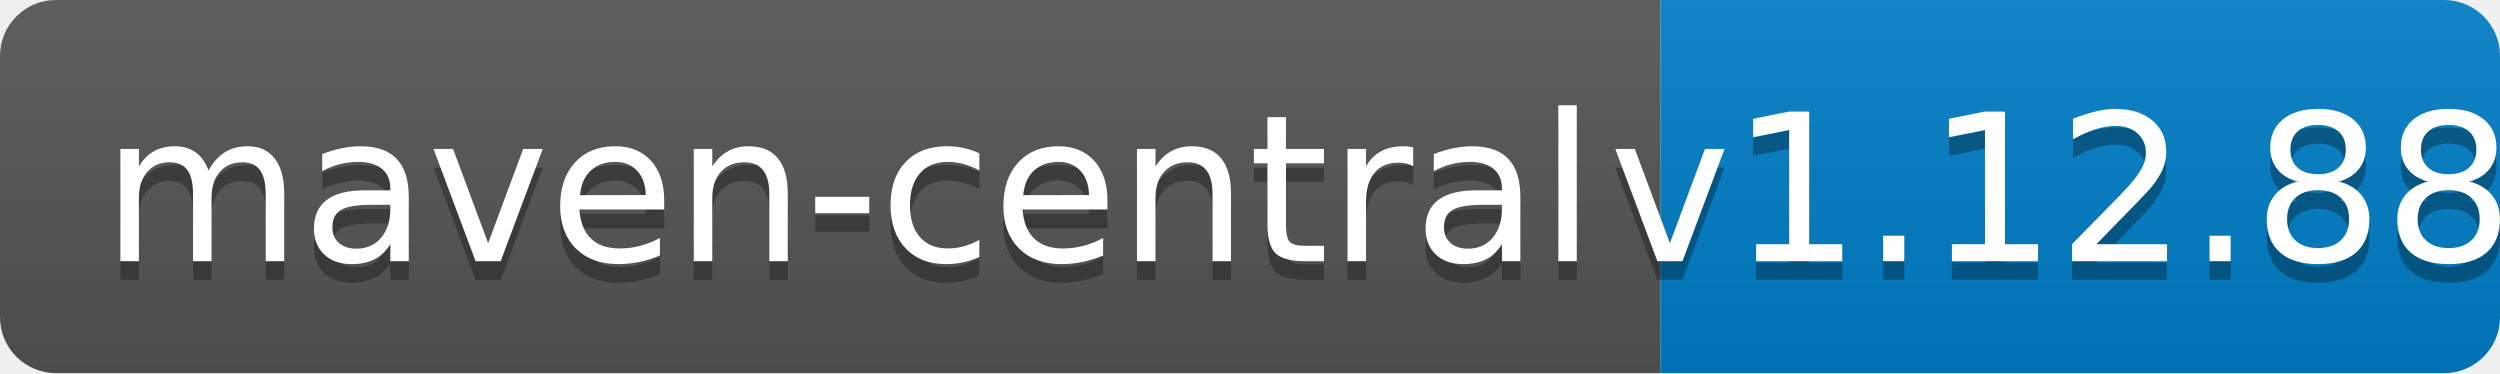
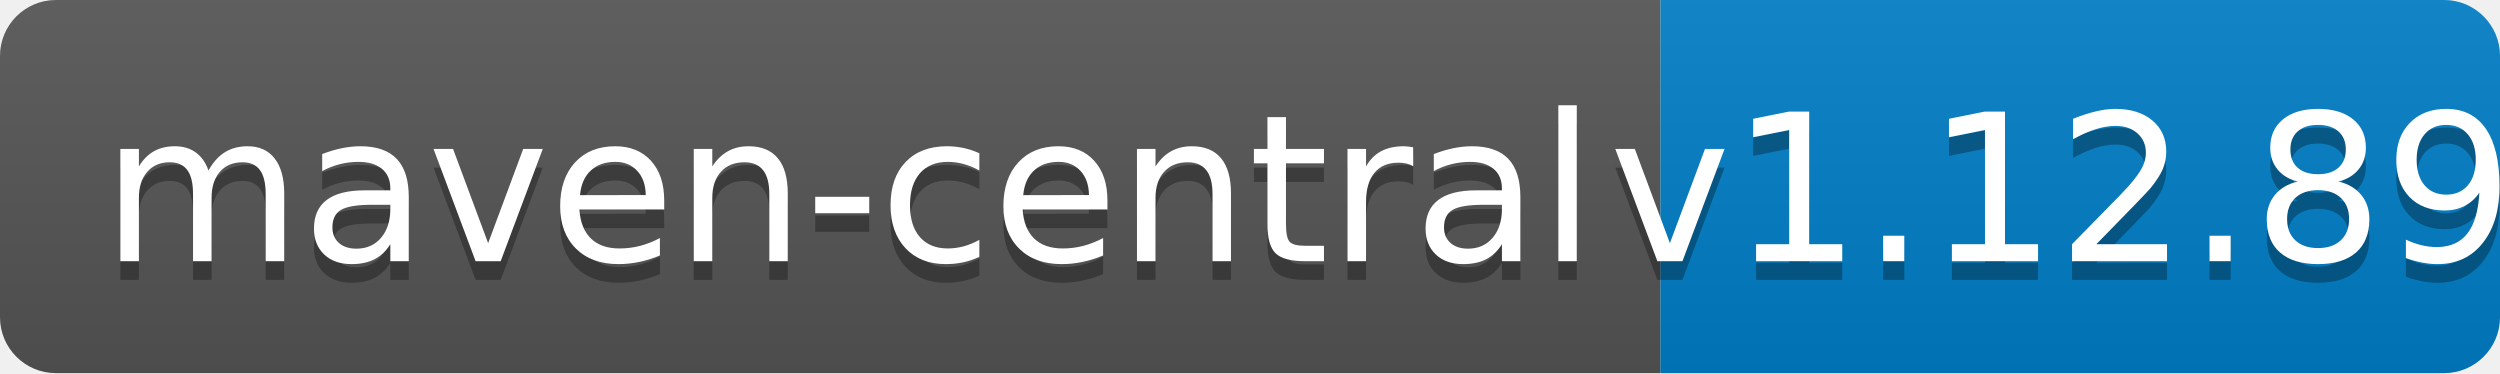
<svg xmlns="http://www.w3.org/2000/svg" width="134" height="20">
  <linearGradient id="b" x2="0" y2="100%">
    <stop offset="0" stop-color="#bbb" stop-opacity=".1" />
    <stop offset="1" stop-opacity=".1" />
  </linearGradient>
  <clipPath id="a">
    <rect width="134" height="20" rx="3" fill="#fff" />
  </clipPath>
  <g clip-path="url(#a)">
    <path fill="#555" d="M0 0h89v20H0z" />
    <path fill="#007ec6" d="M89 0h45v20H89z" />
    <path fill="url(#b)" d="M0 0h134v20H0z" />
  </g>
  <g fill="#fff" text-anchor="middle" font-family="DejaVu Sans,Verdana,Geneva,sans-serif" font-size="110">
    <text x="455" y="150" fill="#010101" fill-opacity=".3" transform="scale(.1)" textLength="790">maven-central</text>
    <text x="455" y="140" transform="scale(.1)" textLength="790">maven-central</text>
-     <text x="1105" y="150" fill="#010101" fill-opacity=".3" transform="scale(.1)" textLength="350">v1.12.88</text>
-     <text x="1105" y="140" transform="scale(.1)" textLength="350">v1.12.88</text>
+     <text x="1105" y="150" fill="#010101" fill-opacity=".3" transform="scale(.1)" textLength="350">v1.12.89</text>
+     <text x="1105" y="140" transform="scale(.1)" textLength="350">v1.12.89</text>
  </g>
</svg>
